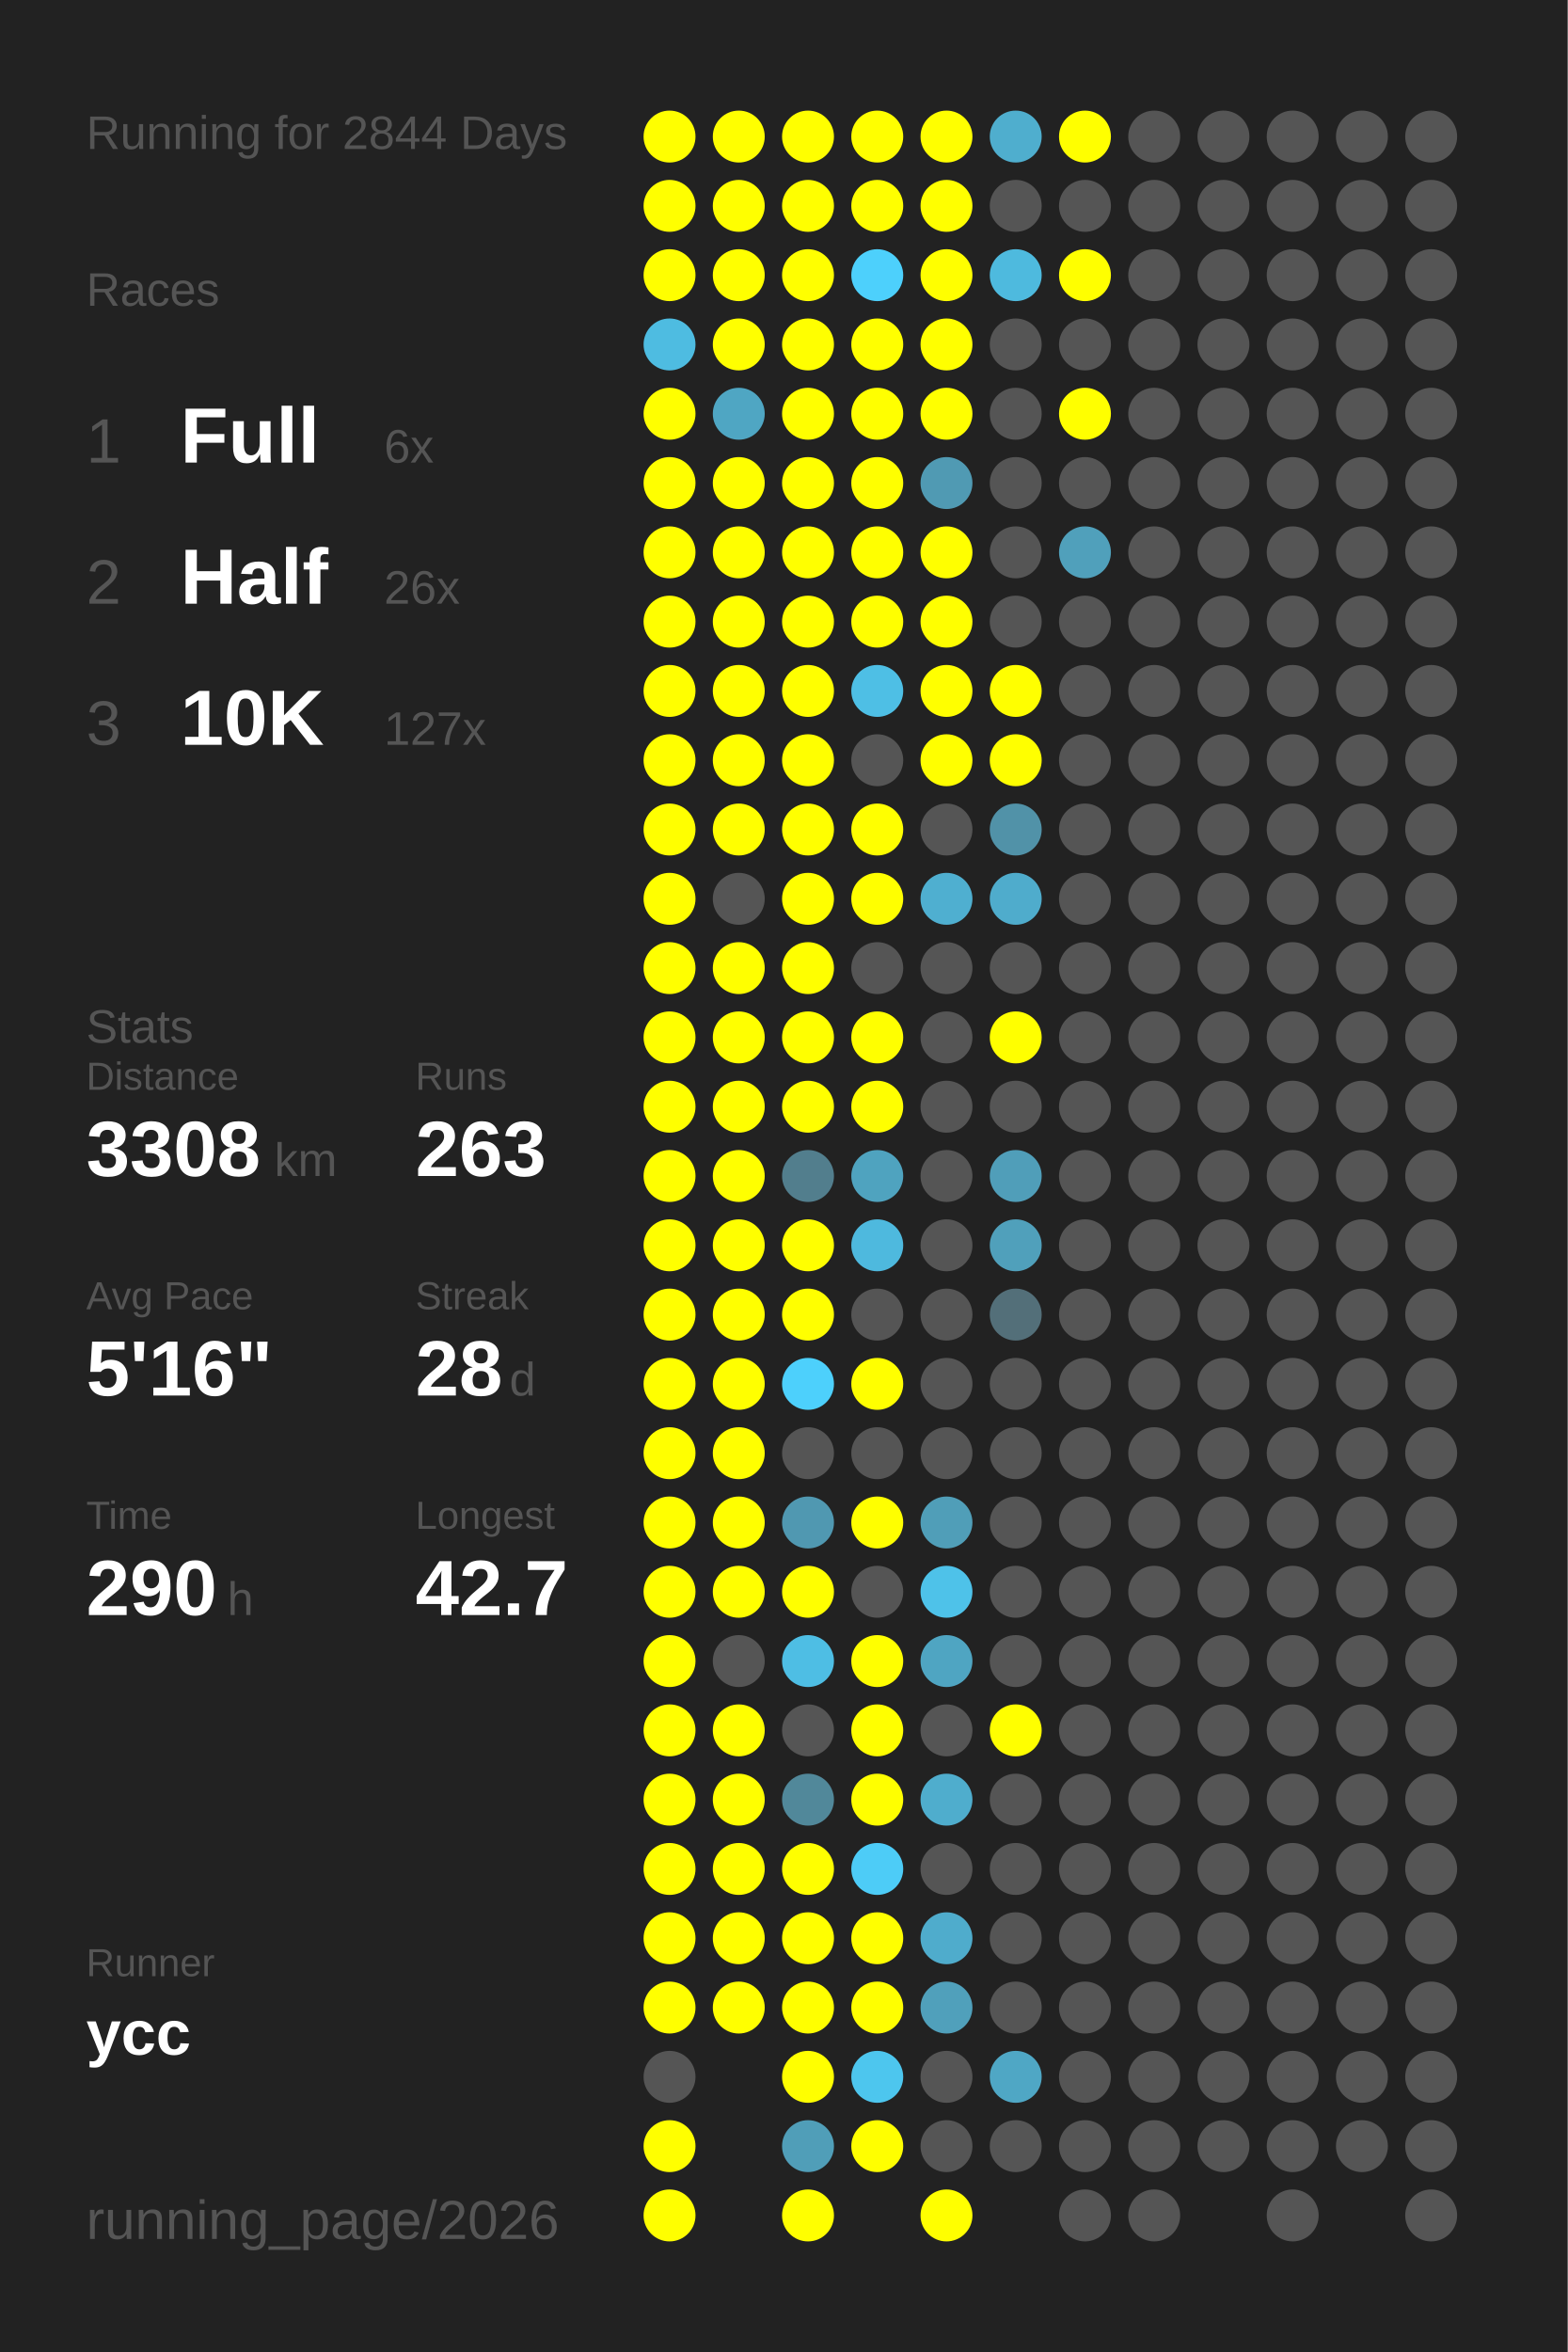
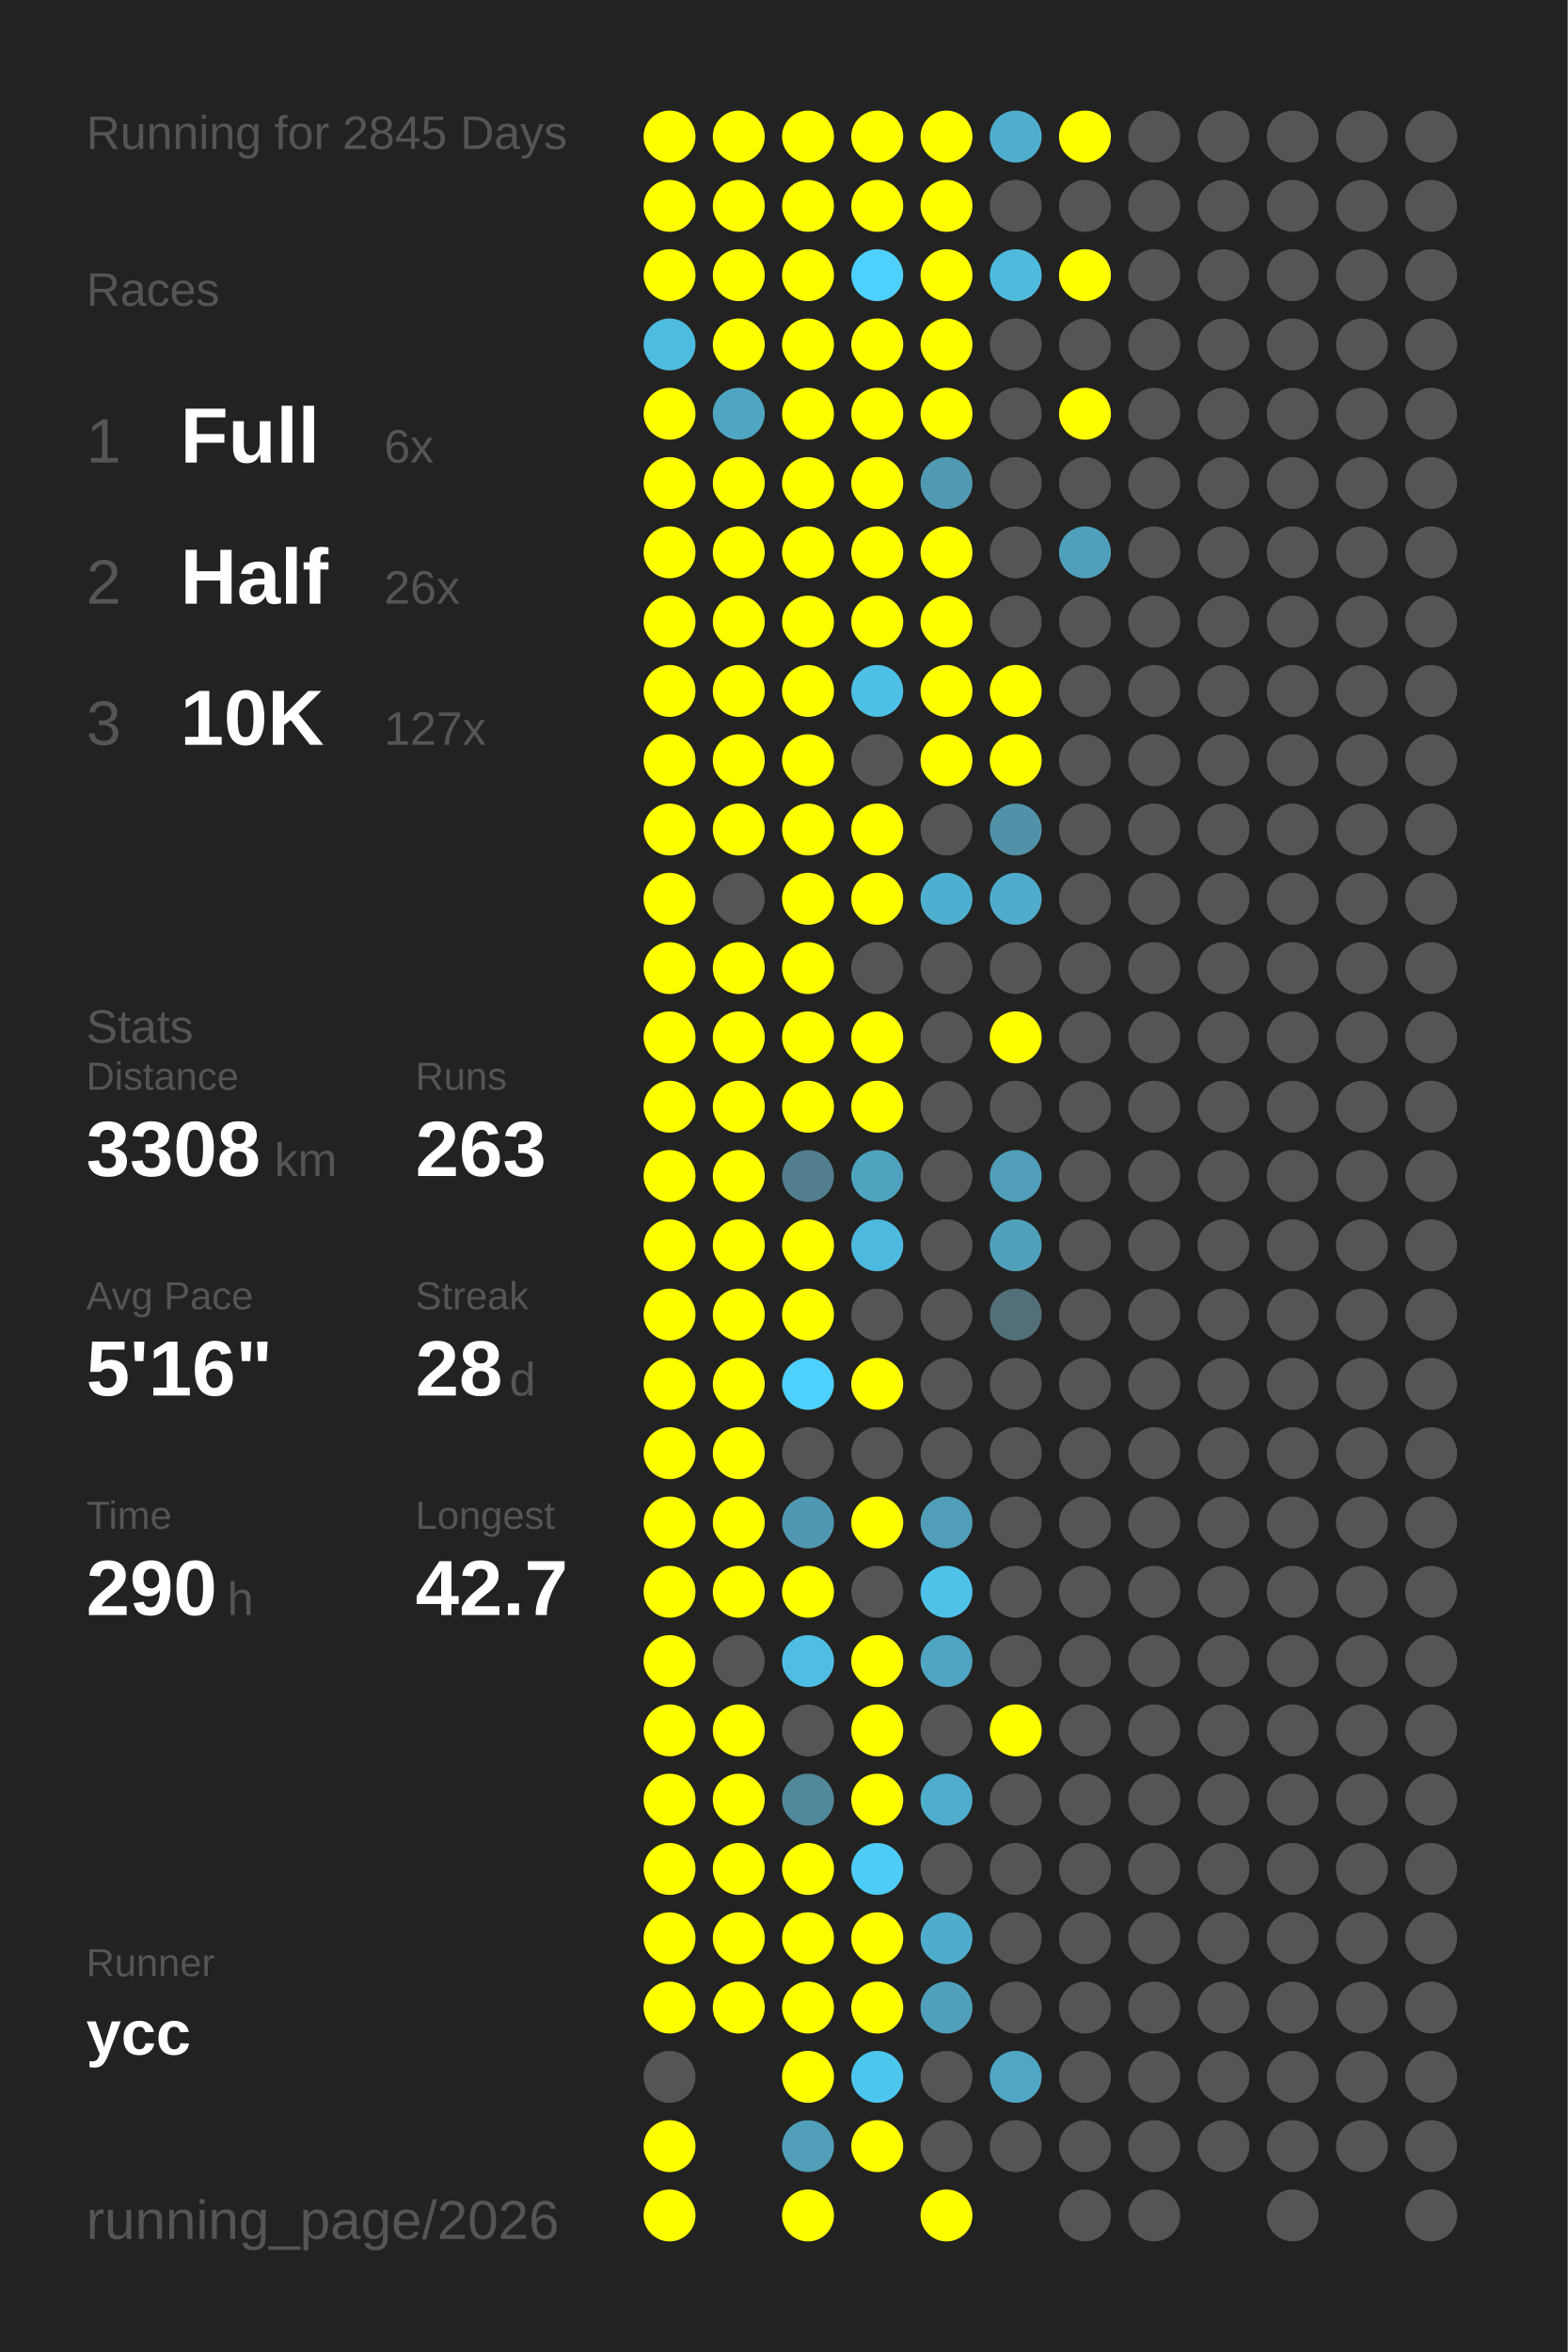
<svg xmlns="http://www.w3.org/2000/svg" baseProfile="full" height="300mm" version="1.1" viewBox="0,0,200,300" width="200mm">
  <defs />
  <rect fill="#222222" height="300" width="200" x="0" y="0" />
-   <text fill="#555555" style="font-size:6px; font-family:Arial;" x="11" y="19">Running for 2844 Days</text>
+   <text fill="#555555" style="font-size:6px; font-family:Arial;" x="11" y="19">Running for 2845 Days</text>
  <text fill="#555555" style="font-size:6px; font-family:Arial;" x="11" y="39">Races</text>
  <text fill="#555555" style="font-size:8px; font-family:Arial;" x="11" y="59">1</text>
  <text fill="#FFFFFF" style="font-size:10px; font-family:Arial; font-weight:bold;" x="23" y="59">Full</text>
  <text fill="#555555" style="font-size:6px; font-family:Arial;" x="49" y="59">6x</text>
  <text fill="#555555" style="font-size:8px; font-family:Arial;" x="11" y="77">2</text>
  <text fill="#FFFFFF" style="font-size:10px; font-family:Arial; font-weight:bold;" x="23" y="77">Half</text>
  <text fill="#555555" style="font-size:6px; font-family:Arial;" x="49" y="77">26x</text>
  <text fill="#555555" style="font-size:8px; font-family:Arial;" x="11" y="95">3</text>
  <text fill="#FFFFFF" style="font-size:10px; font-family:Arial; font-weight:bold;" x="23" y="95">10K</text>
  <text fill="#555555" style="font-size:6px; font-family:Arial;" x="49" y="95">127x</text>
  <text fill="#555555" style="font-size:6px; font-family:Arial;" x="11" y="133">Stats</text>
  <text fill="#555555" style="font-size:5px; font-family:Arial;" x="11" y="139">Distance</text>
  <text fill="#FFFFFF" style="font-size:10px; font-family:Arial; font-weight:bold;" x="11" y="150">3308</text>
  <text fill="#555555" style="font-size:6px; font-family:Arial;" x="35" y="150">km</text>
  <text fill="#555555" style="font-size:5px; font-family:Arial;" x="53" y="139">Runs</text>
  <text fill="#FFFFFF" style="font-size:10px; font-family:Arial; font-weight:bold;" x="53" y="150">263</text>
  <text fill="#555555" style="font-size:5px; font-family:Arial;" x="11" y="167">Avg Pace</text>
  <text fill="#FFFFFF" style="font-size:10px; font-family:Arial; font-weight:bold;" x="11" y="178">5'16"</text>
  <text fill="#555555" style="font-size:5px; font-family:Arial;" x="53" y="167">Streak</text>
  <text fill="#FFFFFF" style="font-size:10px; font-family:Arial; font-weight:bold;" x="53" y="178">28</text>
  <text fill="#555555" style="font-size:6px; font-family:Arial;" x="65" y="178">d</text>
  <text fill="#555555" style="font-size:5px; font-family:Arial;" x="11" y="195">Time</text>
  <text fill="#FFFFFF" style="font-size:10px; font-family:Arial; font-weight:bold;" x="11" y="206">290</text>
  <text fill="#555555" style="font-size:6px; font-family:Arial;" x="29" y="206">h</text>
  <text fill="#555555" style="font-size:5px; font-family:Arial;" x="53" y="195">Longest</text>
  <text fill="#FFFFFF" style="font-size:10px; font-family:Arial; font-weight:bold;" x="53" y="206">42.7</text>
  <text fill="#555555" style="font-size:5px; font-family:Arial;" x="11" y="252.065">Runner</text>
  <text fill="#FFFFFF" style="font-size:8px; font-family:Arial; font-weight:bold;" x="11" y="262.065">ycc</text>
  <text fill="#555555" style="font-size:7px; font-family:Arial;" x="11" y="285.581">running_page/2026</text>
  <circle cx="85.417" cy="17.419" fill="#FFFF00" r="3.312" />
  <circle cx="85.417" cy="26.258" fill="#FFFF00" r="3.312" />
  <circle cx="85.417" cy="35.097" fill="#FFFF00" r="3.312" />
  <circle cx="85.417" cy="43.935" fill="#4ebce1" r="3.312" />
  <circle cx="85.417" cy="52.774" fill="#FFFF00" r="3.312" />
  <circle cx="85.417" cy="61.613" fill="#FFFF00" r="3.312" />
  <circle cx="85.417" cy="70.452" fill="#FFFF00" r="3.312" />
  <circle cx="85.417" cy="79.29" fill="#FFFF00" r="3.312" />
  <circle cx="85.417" cy="88.129" fill="#FFFF00" r="3.312" />
  <circle cx="85.417" cy="96.968" fill="#FFFF00" r="3.312" />
  <circle cx="85.417" cy="105.806" fill="#FFFF00" r="3.312" />
  <circle cx="85.417" cy="114.645" fill="#FFFF00" r="3.312" />
  <circle cx="85.417" cy="123.484" fill="#FFFF00" r="3.312" />
  <circle cx="85.417" cy="132.323" fill="#FFFF00" r="3.312" />
  <circle cx="85.417" cy="141.161" fill="#FFFF00" r="3.312" />
  <circle cx="85.417" cy="150" fill="#FFFF00" r="3.312" />
  <circle cx="85.417" cy="158.839" fill="#FFFF00" r="3.312" />
  <circle cx="85.417" cy="167.677" fill="#FFFF00" r="3.312" />
  <circle cx="85.417" cy="176.516" fill="#FFFF00" r="3.312" />
  <circle cx="85.417" cy="185.355" fill="#FFFF00" r="3.312" />
  <circle cx="85.417" cy="194.194" fill="#FFFF00" r="3.312" />
  <circle cx="85.417" cy="203.032" fill="#FFFF00" r="3.312" />
  <circle cx="85.417" cy="211.871" fill="#FFFF00" r="3.312" />
  <circle cx="85.417" cy="220.71" fill="#FFFF00" r="3.312" />
  <circle cx="85.417" cy="229.548" fill="#FFFF00" r="3.312" />
  <circle cx="85.417" cy="238.387" fill="#FFFF00" r="3.312" />
  <circle cx="85.417" cy="247.226" fill="#FFFF00" r="3.312" />
  <circle cx="85.417" cy="256.065" fill="#FFFF00" r="3.312" />
  <circle cx="85.417" cy="264.903" fill="#555555" r="3.312" />
  <circle cx="85.417" cy="273.742" fill="#FFFF00" r="3.312" />
  <circle cx="85.417" cy="282.581" fill="#FFFF00" r="3.312" />
  <circle cx="94.25" cy="17.419" fill="#FFFF00" r="3.312" />
  <circle cx="94.25" cy="26.258" fill="#FFFF00" r="3.312" />
  <circle cx="94.25" cy="35.097" fill="#FFFF00" r="3.312" />
  <circle cx="94.25" cy="43.935" fill="#FFFF00" r="3.312" />
  <circle cx="94.25" cy="52.774" fill="#4fa6c3" r="3.312" />
  <circle cx="94.25" cy="61.613" fill="#FFFF00" r="3.312" />
  <circle cx="94.25" cy="70.452" fill="#FFFF00" r="3.312" />
  <circle cx="94.25" cy="79.29" fill="#FFFF00" r="3.312" />
  <circle cx="94.25" cy="88.129" fill="#FFFF00" r="3.312" />
  <circle cx="94.25" cy="96.968" fill="#FFFF00" r="3.312" />
  <circle cx="94.25" cy="105.806" fill="#FFFF00" r="3.312" />
  <circle cx="94.25" cy="114.645" fill="#555555" r="3.312" />
  <circle cx="94.25" cy="123.484" fill="#FFFF00" r="3.312" />
  <circle cx="94.25" cy="132.323" fill="#FFFF00" r="3.312" />
  <circle cx="94.25" cy="141.161" fill="#FFFF00" r="3.312" />
  <circle cx="94.25" cy="150" fill="#FFFF00" r="3.312" />
  <circle cx="94.25" cy="158.839" fill="#FFFF00" r="3.312" />
  <circle cx="94.25" cy="167.677" fill="#FFFF00" r="3.312" />
  <circle cx="94.25" cy="176.516" fill="#FFFF00" r="3.312" />
  <circle cx="94.25" cy="185.355" fill="#FFFF00" r="3.312" />
  <circle cx="94.25" cy="194.194" fill="#FFFF00" r="3.312" />
  <circle cx="94.25" cy="203.032" fill="#FFFF00" r="3.312" />
  <circle cx="94.25" cy="211.871" fill="#555555" r="3.312" />
  <circle cx="94.25" cy="220.71" fill="#FFFF00" r="3.312" />
  <circle cx="94.25" cy="229.548" fill="#FFFF00" r="3.312" />
  <circle cx="94.25" cy="238.387" fill="#FFFF00" r="3.312" />
  <circle cx="94.25" cy="247.226" fill="#FFFF00" r="3.312" />
  <circle cx="94.25" cy="256.065" fill="#FFFF00" r="3.312" />
  <circle cx="103.083" cy="17.419" fill="#FFFF00" r="3.312" />
  <circle cx="103.083" cy="26.258" fill="#FFFF00" r="3.312" />
  <circle cx="103.083" cy="35.097" fill="#FFFF00" r="3.312" />
  <circle cx="103.083" cy="43.935" fill="#FFFF00" r="3.312" />
  <circle cx="103.083" cy="52.774" fill="#FFFF00" r="3.312" />
  <circle cx="103.083" cy="61.613" fill="#FFFF00" r="3.312" />
  <circle cx="103.083" cy="70.452" fill="#FFFF00" r="3.312" />
  <circle cx="103.083" cy="79.29" fill="#FFFF00" r="3.312" />
  <circle cx="103.083" cy="88.129" fill="#FFFF00" r="3.312" />
  <circle cx="103.083" cy="96.968" fill="#FFFF00" r="3.312" />
  <circle cx="103.083" cy="105.806" fill="#FFFF00" r="3.312" />
  <circle cx="103.083" cy="114.645" fill="#FFFF00" r="3.312" />
  <circle cx="103.083" cy="123.484" fill="#FFFF00" r="3.312" />
  <circle cx="103.083" cy="132.323" fill="#FFFF00" r="3.312" />
  <circle cx="103.083" cy="141.161" fill="#FFFF00" r="3.312" />
  <circle cx="103.083" cy="150" fill="#527e8d" r="3.312" />
  <circle cx="103.083" cy="158.839" fill="#FFFF00" r="3.312" />
  <circle cx="103.083" cy="167.677" fill="#FFFF00" r="3.312" />
  <circle cx="103.083" cy="176.516" fill="#4dd0fc" r="3.312" />
  <circle cx="103.083" cy="185.355" fill="#555555" r="3.312" />
  <circle cx="103.083" cy="194.194" fill="#5098b1" r="3.312" />
  <circle cx="103.083" cy="203.032" fill="#FFFF00" r="3.312" />
  <circle cx="103.083" cy="211.871" fill="#4ebee4" r="3.312" />
  <circle cx="103.083" cy="220.71" fill="#555555" r="3.312" />
  <circle cx="103.083" cy="229.548" fill="#51889a" r="3.312" />
  <circle cx="103.083" cy="238.387" fill="#FFFF00" r="3.312" />
  <circle cx="103.083" cy="247.226" fill="#FFFF00" r="3.312" />
  <circle cx="103.083" cy="256.065" fill="#FFFF00" r="3.312" />
  <circle cx="103.083" cy="264.903" fill="#FFFF00" r="3.312" />
  <circle cx="103.083" cy="273.742" fill="#509eb8" r="3.312" />
  <circle cx="103.083" cy="282.581" fill="#FFFF00" r="3.312" />
  <circle cx="111.917" cy="17.419" fill="#FFFF00" r="3.312" />
  <circle cx="111.917" cy="26.258" fill="#FFFF00" r="3.312" />
  <circle cx="111.917" cy="35.097" fill="#4dd0fc" r="3.312" />
  <circle cx="111.917" cy="43.935" fill="#FFFF00" r="3.312" />
  <circle cx="111.917" cy="52.774" fill="#FFFF00" r="3.312" />
  <circle cx="111.917" cy="61.613" fill="#FFFF00" r="3.312" />
  <circle cx="111.917" cy="70.452" fill="#FFFF00" r="3.312" />
  <circle cx="111.917" cy="79.29" fill="#FFFF00" r="3.312" />
  <circle cx="111.917" cy="88.129" fill="#4ebfe5" r="3.312" />
  <circle cx="111.917" cy="96.968" fill="#555555" r="3.312" />
  <circle cx="111.917" cy="105.806" fill="#FFFF00" r="3.312" />
  <circle cx="111.917" cy="114.645" fill="#FFFF00" r="3.312" />
  <circle cx="111.917" cy="123.484" fill="#555555" r="3.312" />
  <circle cx="111.917" cy="132.323" fill="#FFFF00" r="3.312" />
  <circle cx="111.917" cy="141.161" fill="#FFFF00" r="3.312" />
  <circle cx="111.917" cy="150" fill="#4fa3bf" r="3.312" />
  <circle cx="111.917" cy="158.839" fill="#4eb9de" r="3.312" />
  <circle cx="111.917" cy="167.677" fill="#555555" r="3.312" />
  <circle cx="111.917" cy="176.516" fill="#FFFF00" r="3.312" />
  <circle cx="111.917" cy="185.355" fill="#555555" r="3.312" />
  <circle cx="111.917" cy="194.194" fill="#FFFF00" r="3.312" />
  <circle cx="111.917" cy="203.032" fill="#555555" r="3.312" />
  <circle cx="111.917" cy="211.871" fill="#FFFF00" r="3.312" />
  <circle cx="111.917" cy="220.71" fill="#FFFF00" r="3.312" />
  <circle cx="111.917" cy="229.548" fill="#FFFF00" r="3.312" />
  <circle cx="111.917" cy="238.387" fill="#4dccf7" r="3.312" />
  <circle cx="111.917" cy="247.226" fill="#FFFF00" r="3.312" />
  <circle cx="111.917" cy="256.065" fill="#FFFF00" r="3.312" />
  <circle cx="111.917" cy="264.903" fill="#4dc6ee" r="3.312" />
  <circle cx="111.917" cy="273.742" fill="#FFFF00" r="3.312" />
  <circle cx="120.75" cy="17.419" fill="#FFFF00" r="3.312" />
  <circle cx="120.75" cy="26.258" fill="#FFFF00" r="3.312" />
  <circle cx="120.75" cy="35.097" fill="#FFFF00" r="3.312" />
  <circle cx="120.75" cy="43.935" fill="#FFFF00" r="3.312" />
  <circle cx="120.75" cy="52.774" fill="#FFFF00" r="3.312" />
  <circle cx="120.75" cy="61.613" fill="#509ab3" r="3.312" />
  <circle cx="120.75" cy="70.452" fill="#FFFF00" r="3.312" />
  <circle cx="120.75" cy="79.29" fill="#FFFF00" r="3.312" />
  <circle cx="120.75" cy="88.129" fill="#FFFF00" r="3.312" />
  <circle cx="120.75" cy="96.968" fill="#FFFF00" r="3.312" />
  <circle cx="120.75" cy="105.806" fill="#555555" r="3.312" />
  <circle cx="120.75" cy="114.645" fill="#4fafd0" r="3.312" />
  <circle cx="120.75" cy="123.484" fill="#555555" r="3.312" />
  <circle cx="120.75" cy="132.323" fill="#555555" r="3.312" />
  <circle cx="120.75" cy="141.161" fill="#555555" r="3.312" />
  <circle cx="120.75" cy="150" fill="#555555" r="3.312" />
  <circle cx="120.75" cy="158.839" fill="#555555" r="3.312" />
  <circle cx="120.75" cy="167.677" fill="#555555" r="3.312" />
  <circle cx="120.75" cy="176.516" fill="#555555" r="3.312" />
  <circle cx="120.75" cy="185.355" fill="#555555" r="3.312" />
  <circle cx="120.75" cy="194.194" fill="#509eb8" r="3.312" />
  <circle cx="120.75" cy="203.032" fill="#4ec2e9" r="3.312" />
  <circle cx="120.75" cy="211.871" fill="#4fa5c2" r="3.312" />
  <circle cx="120.75" cy="220.71" fill="#555555" r="3.312" />
  <circle cx="120.75" cy="229.548" fill="#4fadcd" r="3.312" />
  <circle cx="120.75" cy="238.387" fill="#555555" r="3.312" />
  <circle cx="120.75" cy="247.226" fill="#4faccc" r="3.312" />
  <circle cx="120.75" cy="256.065" fill="#50a0bb" r="3.312" />
  <circle cx="120.75" cy="264.903" fill="#555555" r="3.312" />
  <circle cx="120.75" cy="273.742" fill="#555555" r="3.312" />
  <circle cx="120.75" cy="282.581" fill="#FFFF00" r="3.312" />
  <circle cx="129.583" cy="17.419" fill="#4faece" r="3.312" />
  <circle cx="129.583" cy="26.258" fill="#555555" r="3.312" />
  <circle cx="129.583" cy="35.097" fill="#4ebade" r="3.312" />
  <circle cx="129.583" cy="43.935" fill="#555555" r="3.312" />
  <circle cx="129.583" cy="52.774" fill="#555555" r="3.312" />
  <circle cx="129.583" cy="61.613" fill="#555555" r="3.312" />
  <circle cx="129.583" cy="70.452" fill="#555555" r="3.312" />
  <circle cx="129.583" cy="79.29" fill="#555555" r="3.312" />
  <circle cx="129.583" cy="88.129" fill="#FFFF00" r="3.312" />
  <circle cx="129.583" cy="96.968" fill="#FFFF00" r="3.312" />
  <circle cx="129.583" cy="105.806" fill="#5192a8" r="3.312" />
  <circle cx="129.583" cy="114.645" fill="#4faccc" r="3.312" />
  <circle cx="129.583" cy="123.484" fill="#555555" r="3.312" />
  <circle cx="129.583" cy="132.323" fill="#FFFF00" r="3.312" />
  <circle cx="129.583" cy="141.161" fill="#555555" r="3.312" />
  <circle cx="129.583" cy="150" fill="#509eb9" r="3.312" />
  <circle cx="129.583" cy="158.839" fill="#50a0bb" r="3.312" />
  <circle cx="129.583" cy="167.677" fill="#536f79" r="3.312" />
  <circle cx="129.583" cy="176.516" fill="#555555" r="3.312" />
  <circle cx="129.583" cy="185.355" fill="#555555" r="3.312" />
  <circle cx="129.583" cy="194.194" fill="#555555" r="3.312" />
  <circle cx="129.583" cy="203.032" fill="#555555" r="3.312" />
  <circle cx="129.583" cy="211.871" fill="#555555" r="3.312" />
  <circle cx="129.583" cy="220.71" fill="#FFFF00" r="3.312" />
  <circle cx="129.583" cy="229.548" fill="#555555" r="3.312" />
  <circle cx="129.583" cy="238.387" fill="#555555" r="3.312" />
  <circle cx="129.583" cy="247.226" fill="#555555" r="3.312" />
  <circle cx="129.583" cy="256.065" fill="#555555" r="3.312" />
  <circle cx="129.583" cy="264.903" fill="#4fa7c5" r="3.312" />
  <circle cx="129.583" cy="273.742" fill="#555555" r="3.312" />
  <circle cx="138.417" cy="17.419" fill="#FFFF00" r="3.312" />
  <circle cx="138.417" cy="26.258" fill="#555555" r="3.312" />
  <circle cx="138.417" cy="35.097" fill="#FFFF00" r="3.312" />
  <circle cx="138.417" cy="43.935" fill="#555555" r="3.312" />
  <circle cx="138.417" cy="52.774" fill="#FFFF00" r="3.312" />
  <circle cx="138.417" cy="61.613" fill="#555555" r="3.312" />
  <circle cx="138.417" cy="70.452" fill="#50a0bb" r="3.312" />
  <circle cx="138.417" cy="79.29" fill="#555555" r="3.312" />
  <circle cx="138.417" cy="88.129" fill="#555555" r="3.312" />
  <circle cx="138.417" cy="96.968" fill="#555555" r="3.312" />
  <circle cx="138.417" cy="105.806" fill="#555555" r="3.312" />
  <circle cx="138.417" cy="114.645" fill="#555555" r="3.312" />
  <circle cx="138.417" cy="123.484" fill="#555555" r="3.312" />
  <circle cx="138.417" cy="132.323" fill="#555555" r="3.312" />
  <circle cx="138.417" cy="141.161" fill="#555555" r="3.312" />
  <circle cx="138.417" cy="150" fill="#555555" r="3.312" />
  <circle cx="138.417" cy="158.839" fill="#555555" r="3.312" />
  <circle cx="138.417" cy="167.677" fill="#555555" r="3.312" />
  <circle cx="138.417" cy="176.516" fill="#555555" r="3.312" />
  <circle cx="138.417" cy="185.355" fill="#555555" r="3.312" />
  <circle cx="138.417" cy="194.194" fill="#555555" r="3.312" />
  <circle cx="138.417" cy="203.032" fill="#555555" r="3.312" />
  <circle cx="138.417" cy="211.871" fill="#555555" r="3.312" />
  <circle cx="138.417" cy="220.71" fill="#555555" r="3.312" />
  <circle cx="138.417" cy="229.548" fill="#555555" r="3.312" />
  <circle cx="138.417" cy="238.387" fill="#555555" r="3.312" />
  <circle cx="138.417" cy="247.226" fill="#555555" r="3.312" />
  <circle cx="138.417" cy="256.065" fill="#555555" r="3.312" />
  <circle cx="138.417" cy="264.903" fill="#555555" r="3.312" />
  <circle cx="138.417" cy="273.742" fill="#555555" r="3.312" />
  <circle cx="138.417" cy="282.581" fill="#555555" r="3.312" />
  <circle cx="147.25" cy="17.419" fill="#555555" r="3.312" />
  <circle cx="147.25" cy="26.258" fill="#555555" r="3.312" />
  <circle cx="147.25" cy="35.097" fill="#555555" r="3.312" />
  <circle cx="147.25" cy="43.935" fill="#555555" r="3.312" />
  <circle cx="147.25" cy="52.774" fill="#555555" r="3.312" />
  <circle cx="147.25" cy="61.613" fill="#555555" r="3.312" />
  <circle cx="147.25" cy="70.452" fill="#555555" r="3.312" />
  <circle cx="147.25" cy="79.29" fill="#555555" r="3.312" />
  <circle cx="147.25" cy="88.129" fill="#555555" r="3.312" />
  <circle cx="147.25" cy="96.968" fill="#555555" r="3.312" />
  <circle cx="147.25" cy="105.806" fill="#555555" r="3.312" />
  <circle cx="147.25" cy="114.645" fill="#555555" r="3.312" />
  <circle cx="147.25" cy="123.484" fill="#555555" r="3.312" />
  <circle cx="147.25" cy="132.323" fill="#555555" r="3.312" />
  <circle cx="147.25" cy="141.161" fill="#555555" r="3.312" />
  <circle cx="147.25" cy="150" fill="#555555" r="3.312" />
  <circle cx="147.25" cy="158.839" fill="#555555" r="3.312" />
  <circle cx="147.25" cy="167.677" fill="#555555" r="3.312" />
  <circle cx="147.25" cy="176.516" fill="#555555" r="3.312" />
  <circle cx="147.25" cy="185.355" fill="#555555" r="3.312" />
  <circle cx="147.25" cy="194.194" fill="#555555" r="3.312" />
  <circle cx="147.25" cy="203.032" fill="#555555" r="3.312" />
  <circle cx="147.25" cy="211.871" fill="#555555" r="3.312" />
  <circle cx="147.25" cy="220.71" fill="#555555" r="3.312" />
  <circle cx="147.25" cy="229.548" fill="#555555" r="3.312" />
  <circle cx="147.25" cy="238.387" fill="#555555" r="3.312" />
  <circle cx="147.25" cy="247.226" fill="#555555" r="3.312" />
  <circle cx="147.25" cy="256.065" fill="#555555" r="3.312" />
  <circle cx="147.25" cy="264.903" fill="#555555" r="3.312" />
  <circle cx="147.25" cy="273.742" fill="#555555" r="3.312" />
  <circle cx="147.25" cy="282.581" fill="#555555" r="3.312" />
  <circle cx="156.083" cy="17.419" fill="#555555" r="3.312" />
  <circle cx="156.083" cy="26.258" fill="#555555" r="3.312" />
  <circle cx="156.083" cy="35.097" fill="#555555" r="3.312" />
  <circle cx="156.083" cy="43.935" fill="#555555" r="3.312" />
  <circle cx="156.083" cy="52.774" fill="#555555" r="3.312" />
  <circle cx="156.083" cy="61.613" fill="#555555" r="3.312" />
  <circle cx="156.083" cy="70.452" fill="#555555" r="3.312" />
  <circle cx="156.083" cy="79.29" fill="#555555" r="3.312" />
  <circle cx="156.083" cy="88.129" fill="#555555" r="3.312" />
  <circle cx="156.083" cy="96.968" fill="#555555" r="3.312" />
  <circle cx="156.083" cy="105.806" fill="#555555" r="3.312" />
  <circle cx="156.083" cy="114.645" fill="#555555" r="3.312" />
  <circle cx="156.083" cy="123.484" fill="#555555" r="3.312" />
  <circle cx="156.083" cy="132.323" fill="#555555" r="3.312" />
  <circle cx="156.083" cy="141.161" fill="#555555" r="3.312" />
  <circle cx="156.083" cy="150" fill="#555555" r="3.312" />
  <circle cx="156.083" cy="158.839" fill="#555555" r="3.312" />
  <circle cx="156.083" cy="167.677" fill="#555555" r="3.312" />
  <circle cx="156.083" cy="176.516" fill="#555555" r="3.312" />
  <circle cx="156.083" cy="185.355" fill="#555555" r="3.312" />
  <circle cx="156.083" cy="194.194" fill="#555555" r="3.312" />
  <circle cx="156.083" cy="203.032" fill="#555555" r="3.312" />
  <circle cx="156.083" cy="211.871" fill="#555555" r="3.312" />
  <circle cx="156.083" cy="220.71" fill="#555555" r="3.312" />
  <circle cx="156.083" cy="229.548" fill="#555555" r="3.312" />
  <circle cx="156.083" cy="238.387" fill="#555555" r="3.312" />
  <circle cx="156.083" cy="247.226" fill="#555555" r="3.312" />
  <circle cx="156.083" cy="256.065" fill="#555555" r="3.312" />
  <circle cx="156.083" cy="264.903" fill="#555555" r="3.312" />
  <circle cx="156.083" cy="273.742" fill="#555555" r="3.312" />
  <circle cx="164.917" cy="17.419" fill="#555555" r="3.312" />
  <circle cx="164.917" cy="26.258" fill="#555555" r="3.312" />
  <circle cx="164.917" cy="35.097" fill="#555555" r="3.312" />
  <circle cx="164.917" cy="43.935" fill="#555555" r="3.312" />
  <circle cx="164.917" cy="52.774" fill="#555555" r="3.312" />
  <circle cx="164.917" cy="61.613" fill="#555555" r="3.312" />
  <circle cx="164.917" cy="70.452" fill="#555555" r="3.312" />
  <circle cx="164.917" cy="79.29" fill="#555555" r="3.312" />
  <circle cx="164.917" cy="88.129" fill="#555555" r="3.312" />
  <circle cx="164.917" cy="96.968" fill="#555555" r="3.312" />
  <circle cx="164.917" cy="105.806" fill="#555555" r="3.312" />
  <circle cx="164.917" cy="114.645" fill="#555555" r="3.312" />
  <circle cx="164.917" cy="123.484" fill="#555555" r="3.312" />
  <circle cx="164.917" cy="132.323" fill="#555555" r="3.312" />
  <circle cx="164.917" cy="141.161" fill="#555555" r="3.312" />
  <circle cx="164.917" cy="150" fill="#555555" r="3.312" />
  <circle cx="164.917" cy="158.839" fill="#555555" r="3.312" />
  <circle cx="164.917" cy="167.677" fill="#555555" r="3.312" />
  <circle cx="164.917" cy="176.516" fill="#555555" r="3.312" />
  <circle cx="164.917" cy="185.355" fill="#555555" r="3.312" />
  <circle cx="164.917" cy="194.194" fill="#555555" r="3.312" />
  <circle cx="164.917" cy="203.032" fill="#555555" r="3.312" />
  <circle cx="164.917" cy="211.871" fill="#555555" r="3.312" />
  <circle cx="164.917" cy="220.71" fill="#555555" r="3.312" />
  <circle cx="164.917" cy="229.548" fill="#555555" r="3.312" />
  <circle cx="164.917" cy="238.387" fill="#555555" r="3.312" />
  <circle cx="164.917" cy="247.226" fill="#555555" r="3.312" />
  <circle cx="164.917" cy="256.065" fill="#555555" r="3.312" />
  <circle cx="164.917" cy="264.903" fill="#555555" r="3.312" />
  <circle cx="164.917" cy="273.742" fill="#555555" r="3.312" />
  <circle cx="164.917" cy="282.581" fill="#555555" r="3.312" />
  <circle cx="173.75" cy="17.419" fill="#555555" r="3.312" />
  <circle cx="173.75" cy="26.258" fill="#555555" r="3.312" />
  <circle cx="173.75" cy="35.097" fill="#555555" r="3.312" />
  <circle cx="173.75" cy="43.935" fill="#555555" r="3.312" />
  <circle cx="173.75" cy="52.774" fill="#555555" r="3.312" />
  <circle cx="173.75" cy="61.613" fill="#555555" r="3.312" />
  <circle cx="173.75" cy="70.452" fill="#555555" r="3.312" />
  <circle cx="173.75" cy="79.29" fill="#555555" r="3.312" />
  <circle cx="173.75" cy="88.129" fill="#555555" r="3.312" />
  <circle cx="173.75" cy="96.968" fill="#555555" r="3.312" />
  <circle cx="173.75" cy="105.806" fill="#555555" r="3.312" />
  <circle cx="173.75" cy="114.645" fill="#555555" r="3.312" />
  <circle cx="173.75" cy="123.484" fill="#555555" r="3.312" />
  <circle cx="173.75" cy="132.323" fill="#555555" r="3.312" />
  <circle cx="173.75" cy="141.161" fill="#555555" r="3.312" />
  <circle cx="173.75" cy="150" fill="#555555" r="3.312" />
  <circle cx="173.75" cy="158.839" fill="#555555" r="3.312" />
  <circle cx="173.75" cy="167.677" fill="#555555" r="3.312" />
  <circle cx="173.75" cy="176.516" fill="#555555" r="3.312" />
  <circle cx="173.75" cy="185.355" fill="#555555" r="3.312" />
  <circle cx="173.75" cy="194.194" fill="#555555" r="3.312" />
  <circle cx="173.75" cy="203.032" fill="#555555" r="3.312" />
  <circle cx="173.75" cy="211.871" fill="#555555" r="3.312" />
  <circle cx="173.75" cy="220.71" fill="#555555" r="3.312" />
  <circle cx="173.75" cy="229.548" fill="#555555" r="3.312" />
  <circle cx="173.75" cy="238.387" fill="#555555" r="3.312" />
  <circle cx="173.75" cy="247.226" fill="#555555" r="3.312" />
  <circle cx="173.75" cy="256.065" fill="#555555" r="3.312" />
  <circle cx="173.75" cy="264.903" fill="#555555" r="3.312" />
  <circle cx="173.75" cy="273.742" fill="#555555" r="3.312" />
  <circle cx="182.583" cy="17.419" fill="#555555" r="3.312" />
  <circle cx="182.583" cy="26.258" fill="#555555" r="3.312" />
  <circle cx="182.583" cy="35.097" fill="#555555" r="3.312" />
  <circle cx="182.583" cy="43.935" fill="#555555" r="3.312" />
  <circle cx="182.583" cy="52.774" fill="#555555" r="3.312" />
  <circle cx="182.583" cy="61.613" fill="#555555" r="3.312" />
  <circle cx="182.583" cy="70.452" fill="#555555" r="3.312" />
  <circle cx="182.583" cy="79.29" fill="#555555" r="3.312" />
  <circle cx="182.583" cy="88.129" fill="#555555" r="3.312" />
  <circle cx="182.583" cy="96.968" fill="#555555" r="3.312" />
  <circle cx="182.583" cy="105.806" fill="#555555" r="3.312" />
  <circle cx="182.583" cy="114.645" fill="#555555" r="3.312" />
  <circle cx="182.583" cy="123.484" fill="#555555" r="3.312" />
  <circle cx="182.583" cy="132.323" fill="#555555" r="3.312" />
  <circle cx="182.583" cy="141.161" fill="#555555" r="3.312" />
  <circle cx="182.583" cy="150" fill="#555555" r="3.312" />
  <circle cx="182.583" cy="158.839" fill="#555555" r="3.312" />
  <circle cx="182.583" cy="167.677" fill="#555555" r="3.312" />
  <circle cx="182.583" cy="176.516" fill="#555555" r="3.312" />
  <circle cx="182.583" cy="185.355" fill="#555555" r="3.312" />
  <circle cx="182.583" cy="194.194" fill="#555555" r="3.312" />
  <circle cx="182.583" cy="203.032" fill="#555555" r="3.312" />
  <circle cx="182.583" cy="211.871" fill="#555555" r="3.312" />
  <circle cx="182.583" cy="220.71" fill="#555555" r="3.312" />
  <circle cx="182.583" cy="229.548" fill="#555555" r="3.312" />
  <circle cx="182.583" cy="238.387" fill="#555555" r="3.312" />
  <circle cx="182.583" cy="247.226" fill="#555555" r="3.312" />
  <circle cx="182.583" cy="256.065" fill="#555555" r="3.312" />
  <circle cx="182.583" cy="264.903" fill="#555555" r="3.312" />
  <circle cx="182.583" cy="273.742" fill="#555555" r="3.312" />
  <circle cx="182.583" cy="282.581" fill="#555555" r="3.312" />
</svg>
